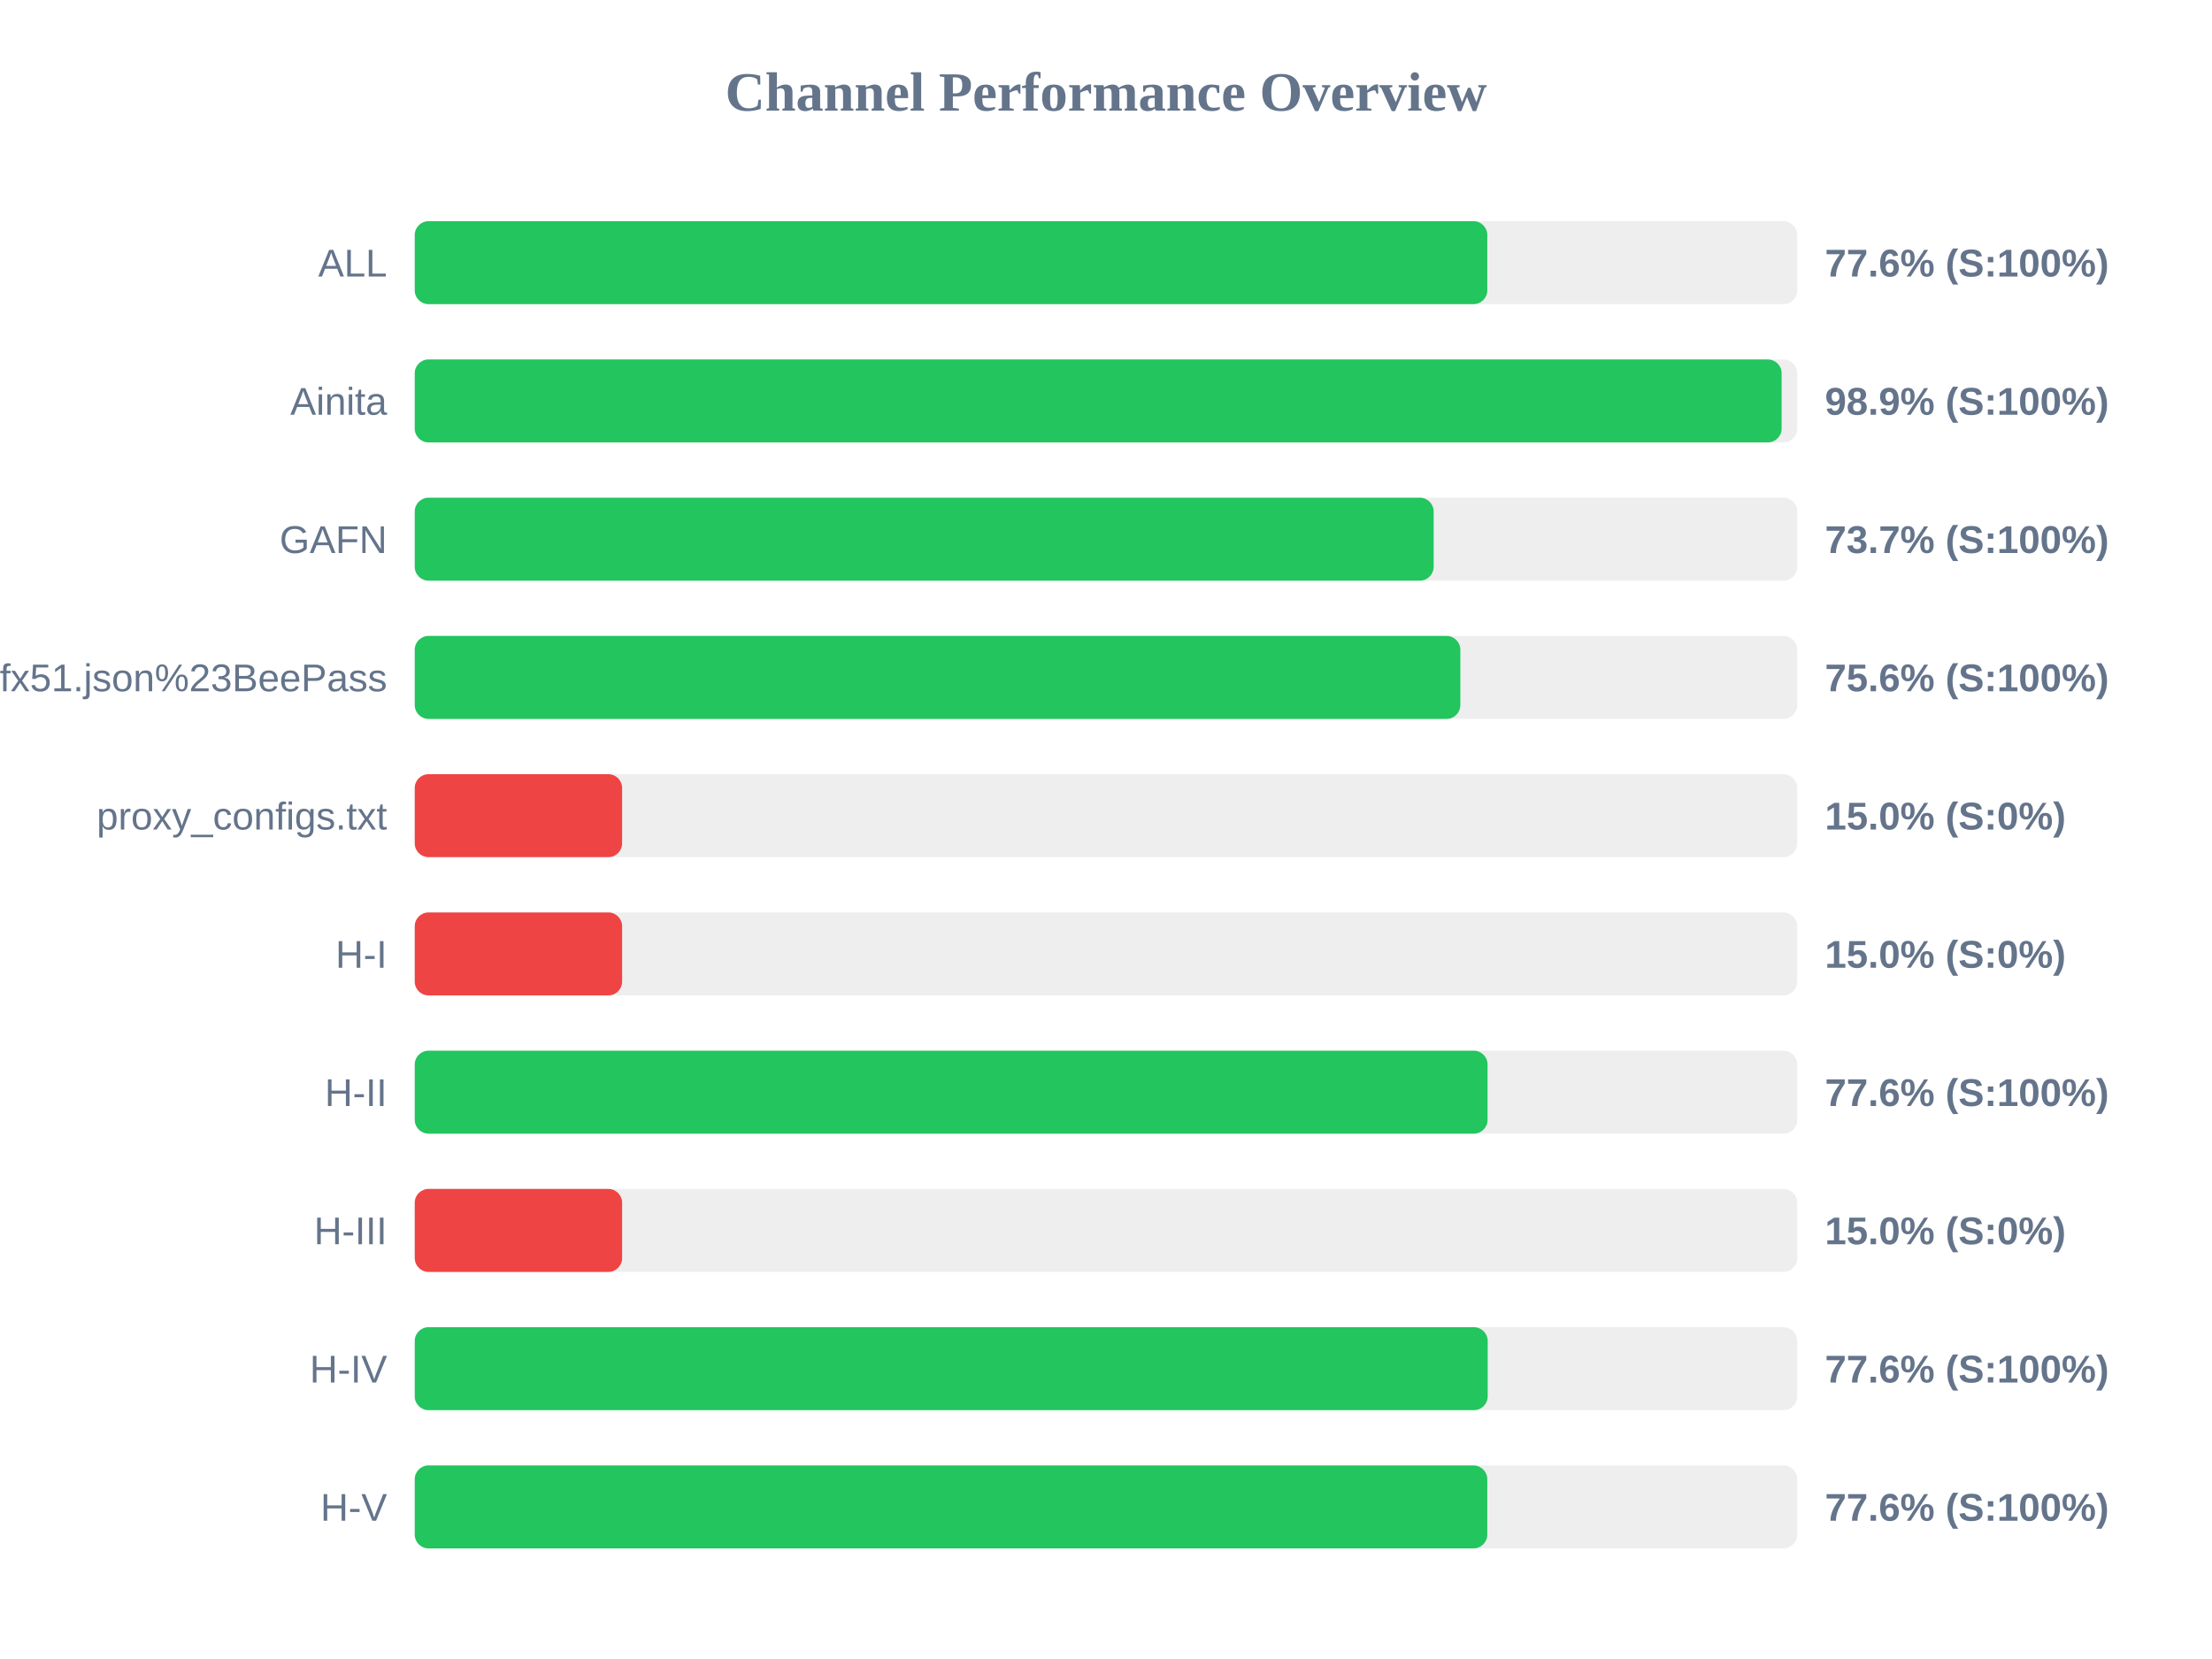
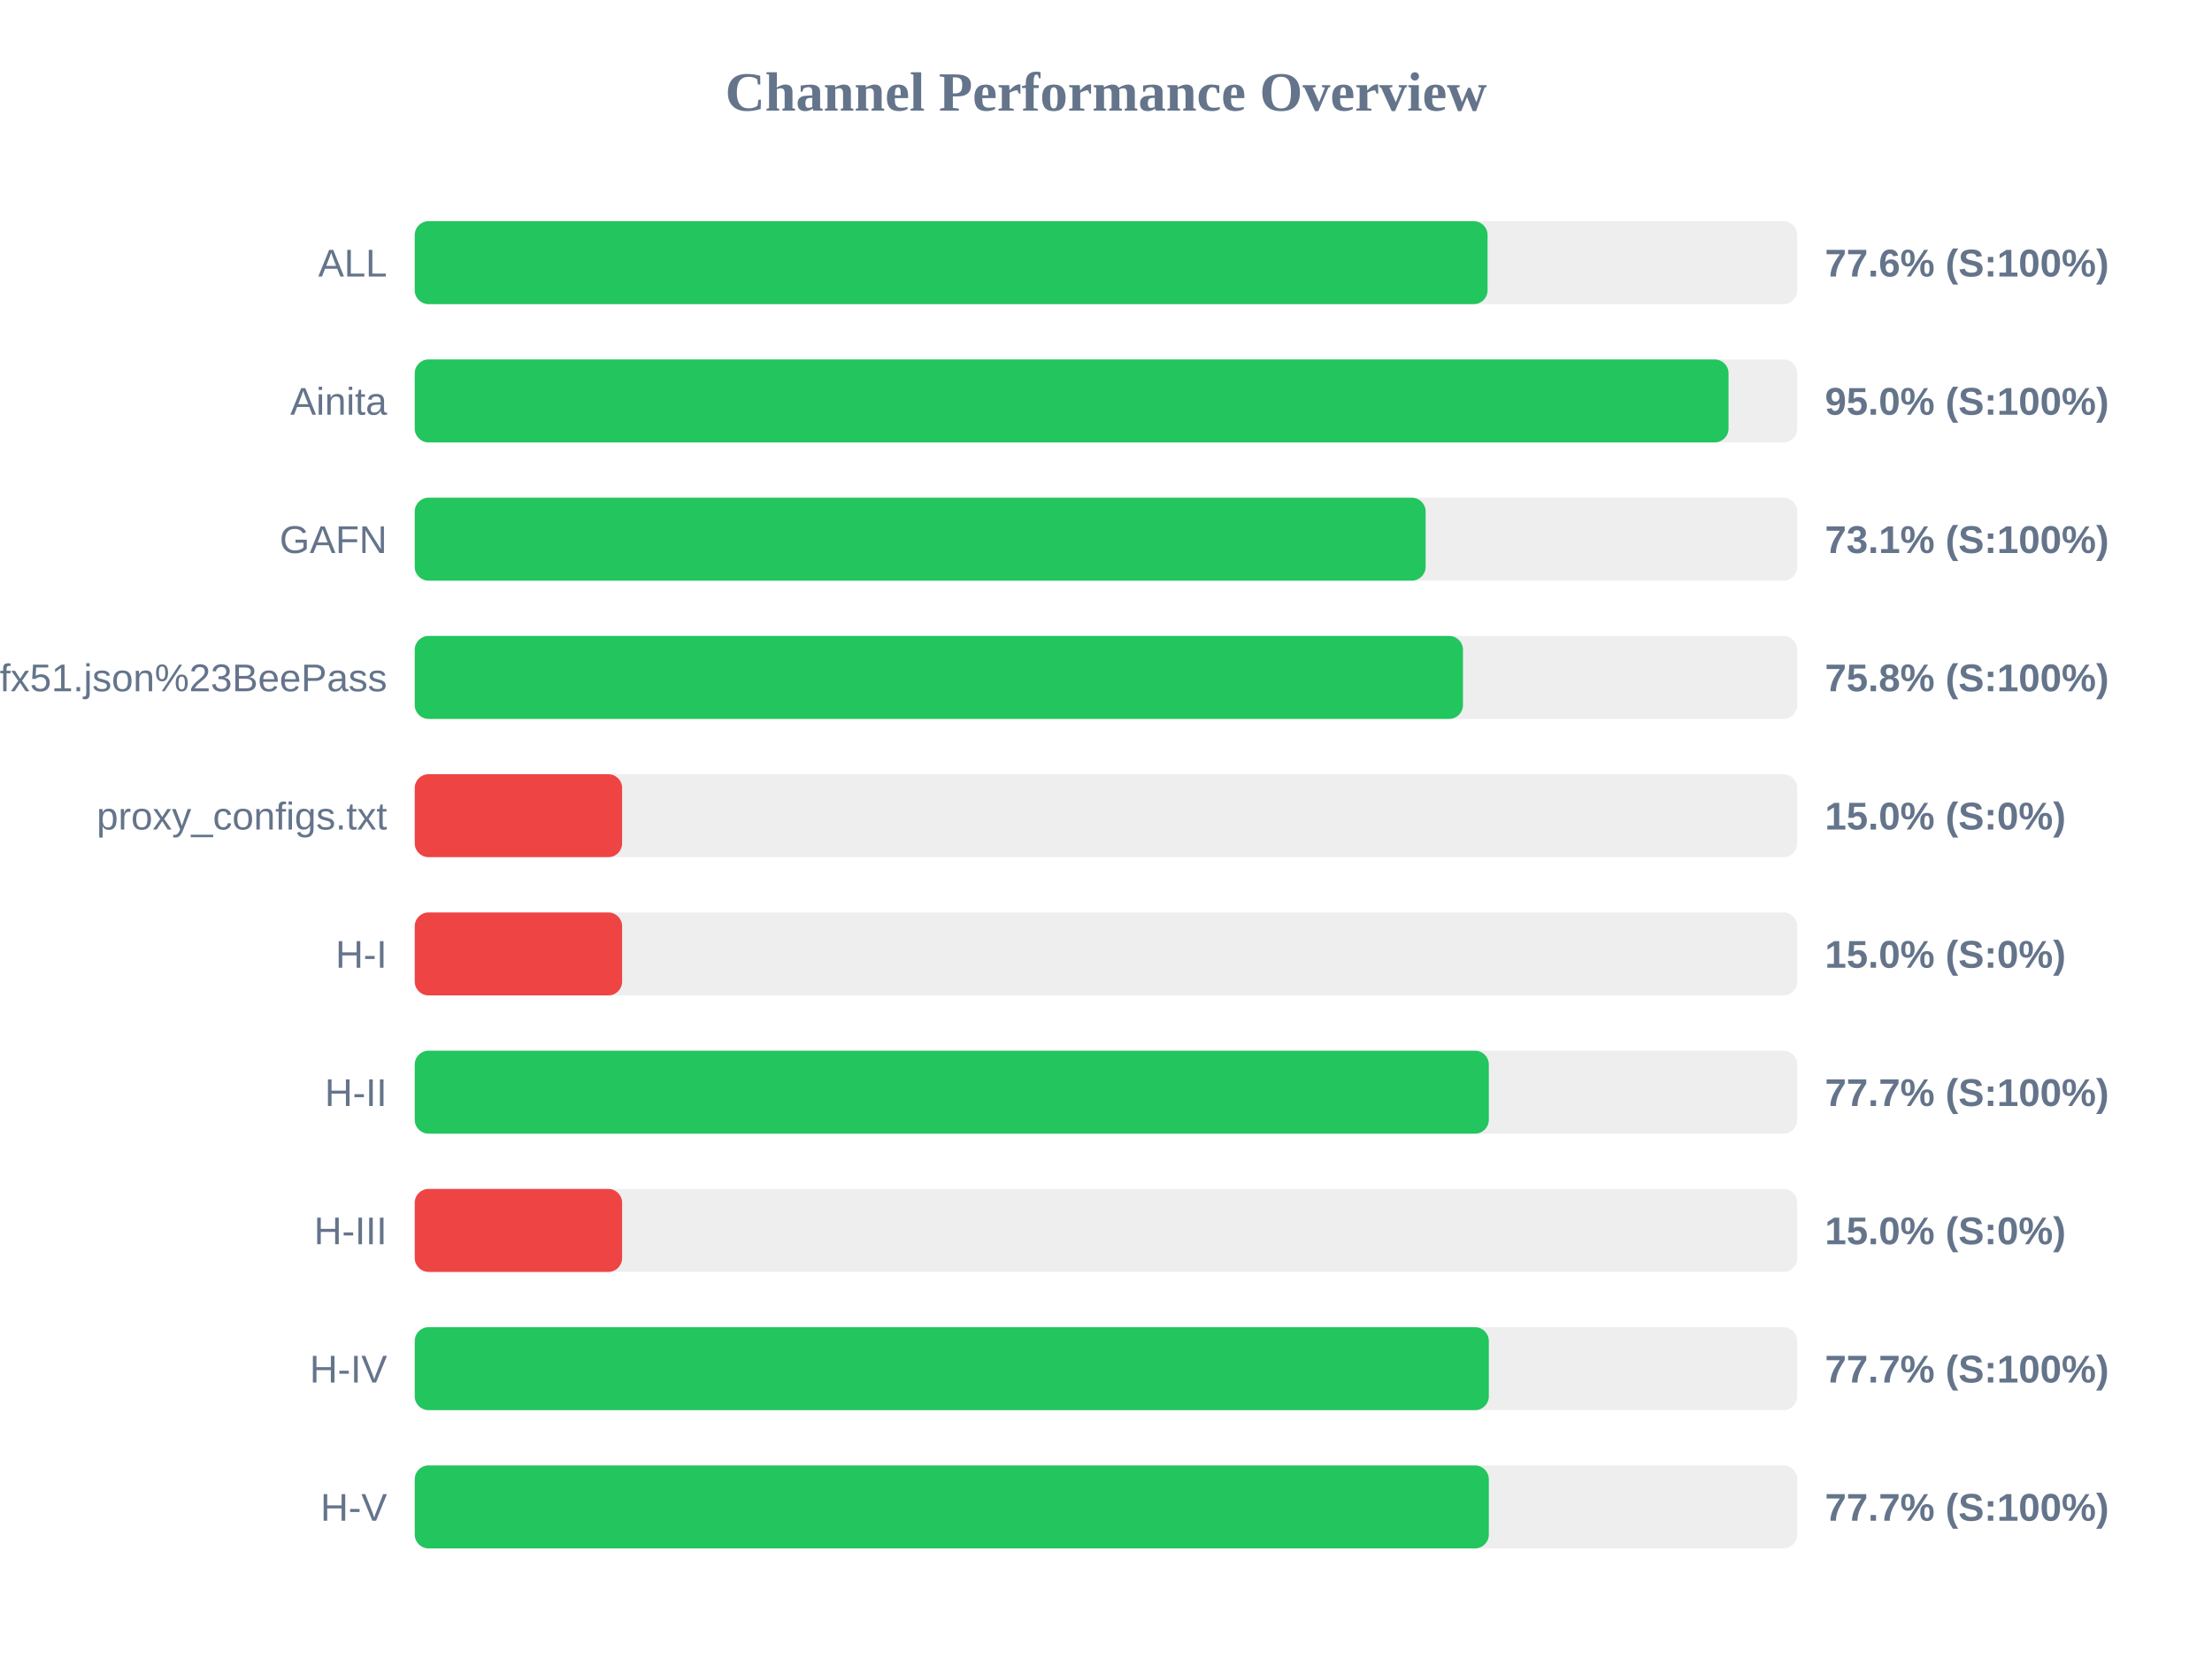
<svg xmlns="http://www.w3.org/2000/svg" width="800" height="600" version="1.1">
  <style>
        .row { font: 14px Arial; fill: #64748b; }
        .score { font: bold 14px Arial; fill: #64748b; }
    </style>
  <text x="400" y="40" text-anchor="middle" font-size="20px" font-weight="bold" fill="#64748b">Channel Performance Overview</text>
  <rect x="150" y="80" width="500" height="30" fill="#eee" rx="5" />
-   <rect x="150" y="80" width="387.9" height="30" fill="#22c55e" rx="5" />
+   <rect x="150" y="80" width="388.0" height="30" fill="#22c55e" rx="5" />
  <text x="140" y="100" text-anchor="end" class="row">ALL</text>
  <text x="660" y="100" text-anchor="start" class="score">77.6% (S:100%)</text>
  <rect x="150" y="130" width="500" height="30" fill="#eee" rx="5" />
-   <rect x="150" y="130" width="494.35" height="30" fill="#22c55e" rx="5" />
+   <rect x="150" y="130" width="475.15" height="30" fill="#22c55e" rx="5" />
  <text x="140" y="150" text-anchor="end" class="row">Ainita</text>
-   <text x="660" y="150" text-anchor="start" class="score">98.9% (S:100%)</text>
+   <text x="660" y="150" text-anchor="start" class="score">95.0% (S:100%)</text>
  <rect x="150" y="180" width="500" height="30" fill="#eee" rx="5" />
-   <rect x="150" y="180" width="368.5" height="30" fill="#22c55e" rx="5" />
+   <rect x="150" y="180" width="365.6" height="30" fill="#22c55e" rx="5" />
  <text x="140" y="200" text-anchor="end" class="row">GAFN</text>
-   <text x="660" y="200" text-anchor="start" class="score">73.7% (S:100%)</text>
+   <text x="660" y="200" text-anchor="start" class="score">73.1% (S:100%)</text>
  <rect x="150" y="230" width="500" height="30" fill="#eee" rx="5" />
-   <rect x="150" y="230" width="378.15" height="30" fill="#22c55e" rx="5" />
+   <rect x="150" y="230" width="379.1" height="30" fill="#22c55e" rx="5" />
  <text x="140" y="250" text-anchor="end" class="row">sub?s=ssconf%3A%2F%2Fs3.amazonaws.com%2Fbeedynconprd%2Fzf38bv6oxi1nv3wfkpmxyfl8yj5fargza3foantoalu16vznl0ckxx7bgf1ufx51.json%23BeePass</text>
-   <text x="660" y="250" text-anchor="start" class="score">75.6% (S:100%)</text>
+   <text x="660" y="250" text-anchor="start" class="score">75.8% (S:100%)</text>
  <rect x="150" y="280" width="500" height="30" fill="#eee" rx="5" />
  <rect x="150" y="280" width="75.0" height="30" fill="#ef4444" rx="5" />
  <text x="140" y="300" text-anchor="end" class="row">proxy_configs.txt</text>
  <text x="660" y="300" text-anchor="start" class="score">15.0% (S:0%)</text>
  <rect x="150" y="330" width="500" height="30" fill="#eee" rx="5" />
  <rect x="150" y="330" width="75.0" height="30" fill="#ef4444" rx="5" />
  <text x="140" y="350" text-anchor="end" class="row">H-I</text>
  <text x="660" y="350" text-anchor="start" class="score">15.0% (S:0%)</text>
  <rect x="150" y="380" width="500" height="30" fill="#eee" rx="5" />
-   <rect x="150" y="380" width="388.0" height="30" fill="#22c55e" rx="5" />
+   <rect x="150" y="380" width="388.45" height="30" fill="#22c55e" rx="5" />
  <text x="140" y="400" text-anchor="end" class="row">H-II</text>
-   <text x="660" y="400" text-anchor="start" class="score">77.6% (S:100%)</text>
+   <text x="660" y="400" text-anchor="start" class="score">77.7% (S:100%)</text>
  <rect x="150" y="430" width="500" height="30" fill="#eee" rx="5" />
  <rect x="150" y="430" width="75.0" height="30" fill="#ef4444" rx="5" />
  <text x="140" y="450" text-anchor="end" class="row">H-III</text>
  <text x="660" y="450" text-anchor="start" class="score">15.0% (S:0%)</text>
  <rect x="150" y="480" width="500" height="30" fill="#eee" rx="5" />
-   <rect x="150" y="480" width="388.05" height="30" fill="#22c55e" rx="5" />
+   <rect x="150" y="480" width="388.45" height="30" fill="#22c55e" rx="5" />
  <text x="140" y="500" text-anchor="end" class="row">H-IV</text>
-   <text x="660" y="500" text-anchor="start" class="score">77.6% (S:100%)</text>
+   <text x="660" y="500" text-anchor="start" class="score">77.7% (S:100%)</text>
  <rect x="150" y="530" width="500" height="30" fill="#eee" rx="5" />
-   <rect x="150" y="530" width="387.9" height="30" fill="#22c55e" rx="5" />
+   <rect x="150" y="530" width="388.45" height="30" fill="#22c55e" rx="5" />
  <text x="140" y="550" text-anchor="end" class="row">H-V</text>
-   <text x="660" y="550" text-anchor="start" class="score">77.6% (S:100%)</text>
+   <text x="660" y="550" text-anchor="start" class="score">77.7% (S:100%)</text>
</svg>
